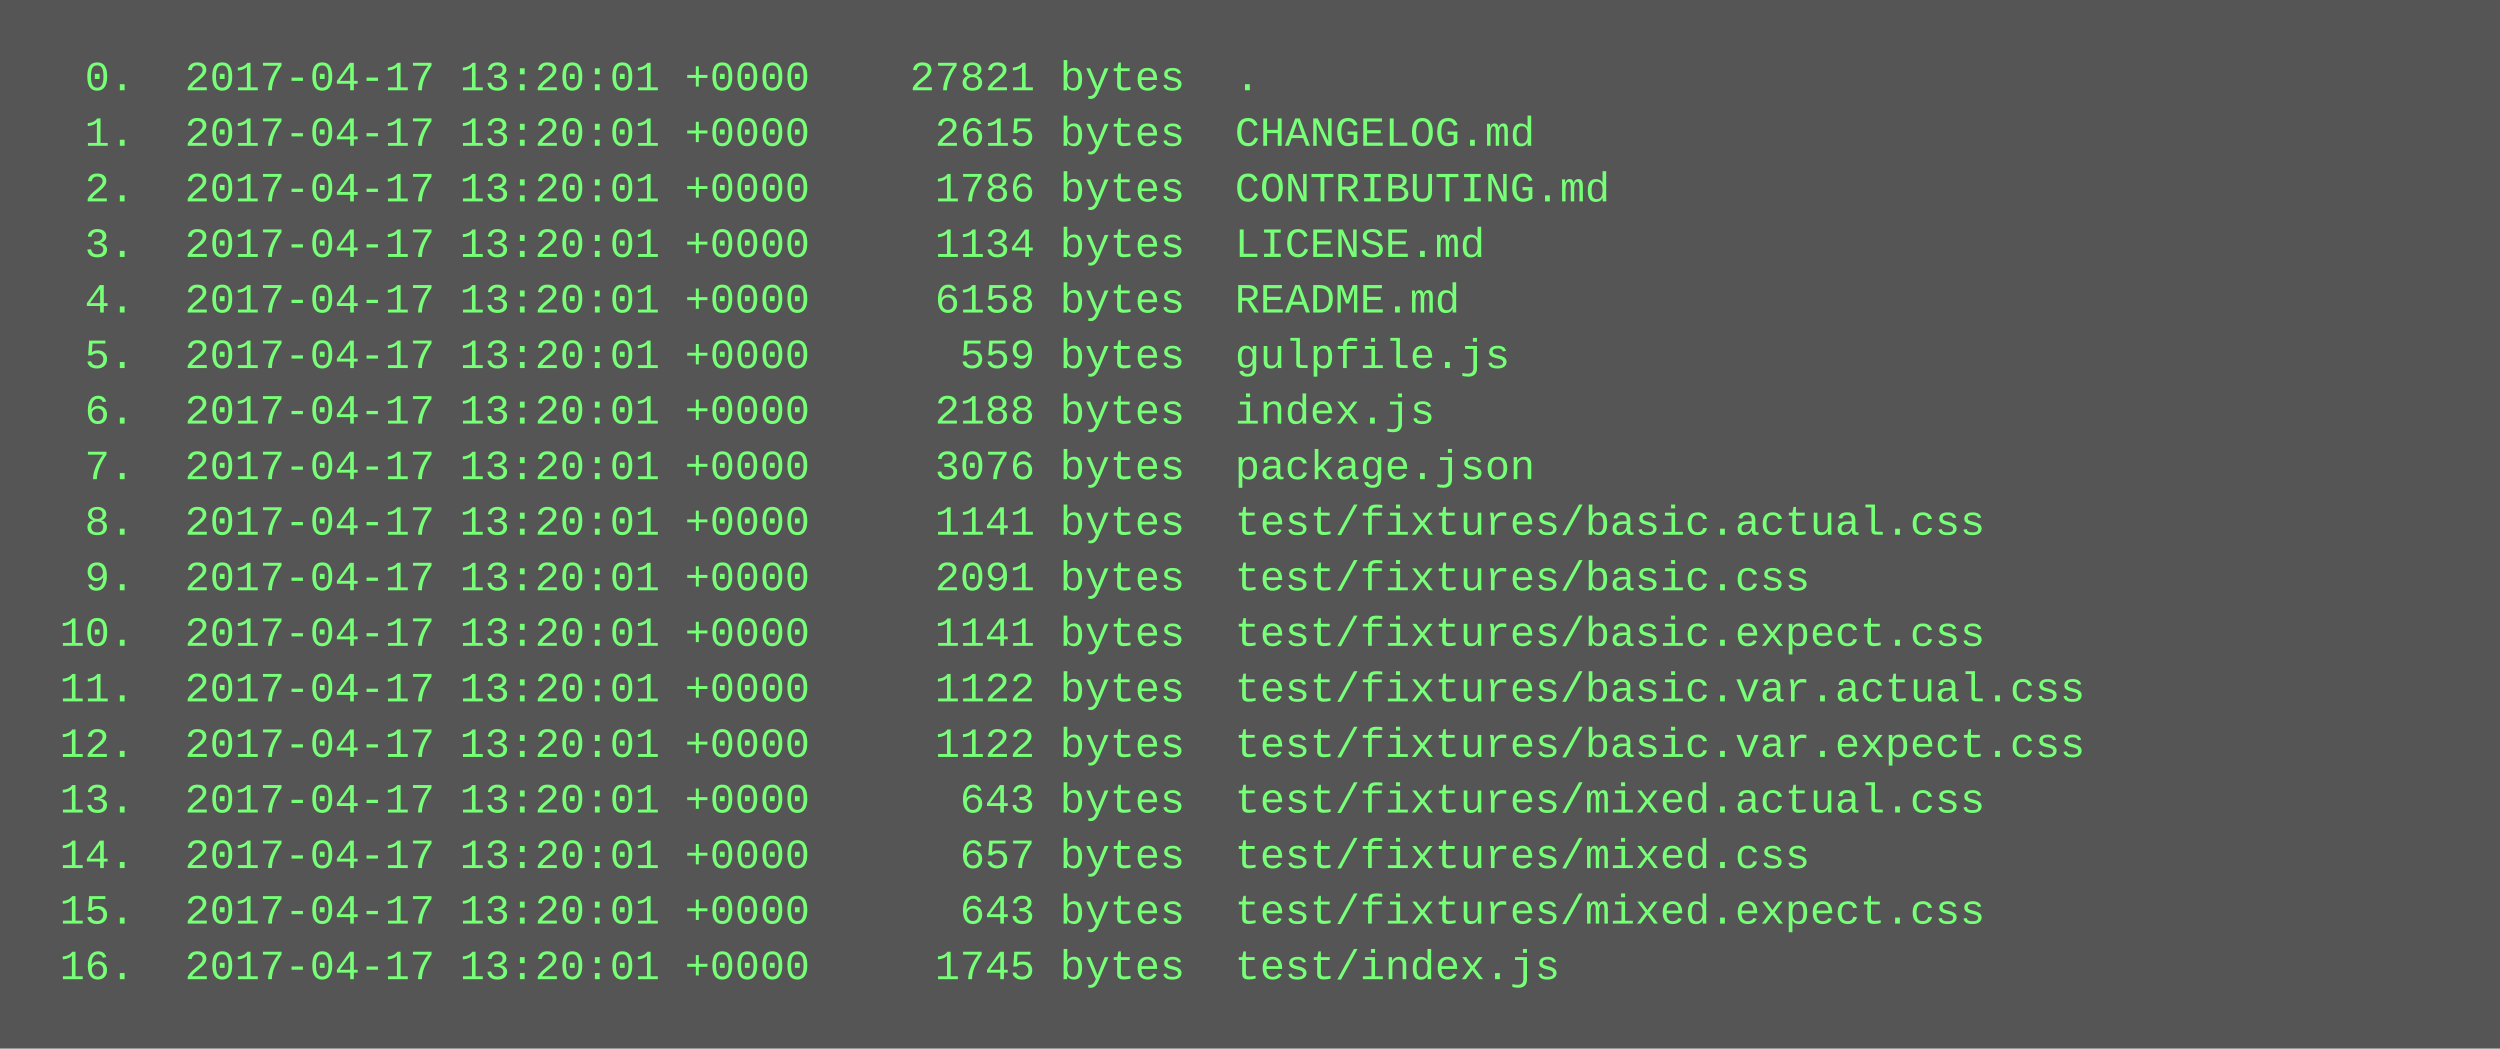
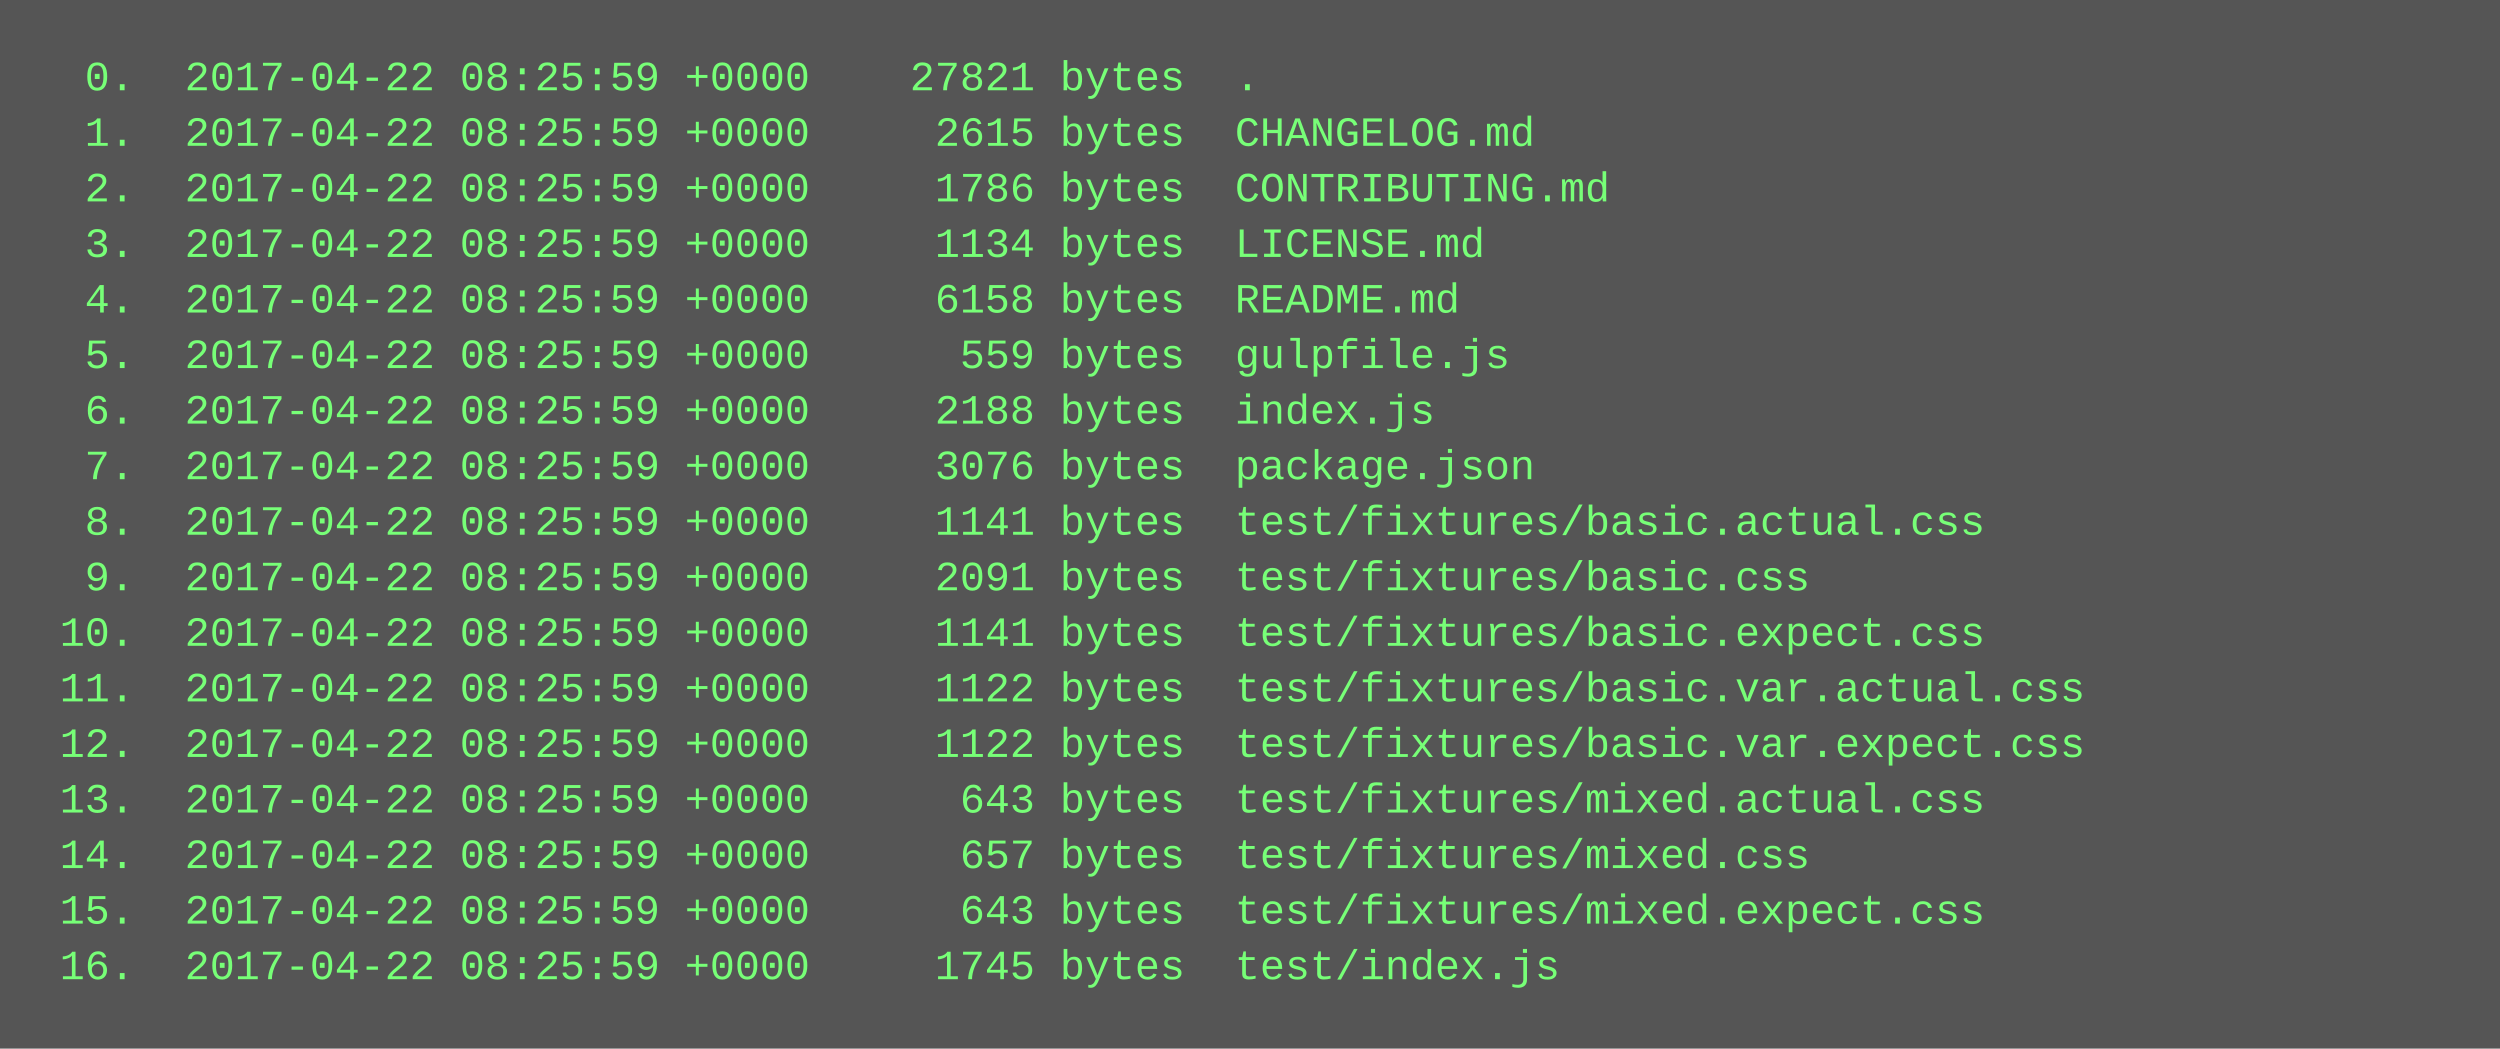
<svg xmlns="http://www.w3.org/2000/svg" height="302" width="720">
  <rect height="302" fill="#555" width="720" />
  <text fill="#7f7" font-family="Courier New" font-size="12" xml:space="preserve">
-     <tspan x="10" y="26">  0.  2017-04-17 13:20:01 +0000    27821 bytes  .</tspan>
-     <tspan x="10" y="42">  1.  2017-04-17 13:20:01 +0000     2615 bytes  CHANGELOG.md</tspan>
-     <tspan x="10" y="58">  2.  2017-04-17 13:20:01 +0000     1786 bytes  CONTRIBUTING.md</tspan>
-     <tspan x="10" y="74">  3.  2017-04-17 13:20:01 +0000     1134 bytes  LICENSE.md</tspan>
-     <tspan x="10" y="90">  4.  2017-04-17 13:20:01 +0000     6158 bytes  README.md</tspan>
-     <tspan x="10" y="106">  5.  2017-04-17 13:20:01 +0000      559 bytes  gulpfile.js</tspan>
-     <tspan x="10" y="122">  6.  2017-04-17 13:20:01 +0000     2188 bytes  index.js</tspan>
-     <tspan x="10" y="138">  7.  2017-04-17 13:20:01 +0000     3076 bytes  package.json</tspan>
-     <tspan x="10" y="154">  8.  2017-04-17 13:20:01 +0000     1141 bytes  test/fixtures/basic.actual.css</tspan>
-     <tspan x="10" y="170">  9.  2017-04-17 13:20:01 +0000     2091 bytes  test/fixtures/basic.css</tspan>
-     <tspan x="10" y="186"> 10.  2017-04-17 13:20:01 +0000     1141 bytes  test/fixtures/basic.expect.css</tspan>
-     <tspan x="10" y="202"> 11.  2017-04-17 13:20:01 +0000     1122 bytes  test/fixtures/basic.var.actual.css</tspan>
-     <tspan x="10" y="218"> 12.  2017-04-17 13:20:01 +0000     1122 bytes  test/fixtures/basic.var.expect.css</tspan>
-     <tspan x="10" y="234"> 13.  2017-04-17 13:20:01 +0000      643 bytes  test/fixtures/mixed.actual.css</tspan>
-     <tspan x="10" y="250"> 14.  2017-04-17 13:20:01 +0000      657 bytes  test/fixtures/mixed.css</tspan>
-     <tspan x="10" y="266"> 15.  2017-04-17 13:20:01 +0000      643 bytes  test/fixtures/mixed.expect.css</tspan>
-     <tspan x="10" y="282"> 16.  2017-04-17 13:20:01 +0000     1745 bytes  test/index.js</tspan>
+     <tspan x="10" y="26">  0.  2017-04-22 08:25:59 +0000    27821 bytes  .</tspan>
+     <tspan x="10" y="42">  1.  2017-04-22 08:25:59 +0000     2615 bytes  CHANGELOG.md</tspan>
+     <tspan x="10" y="58">  2.  2017-04-22 08:25:59 +0000     1786 bytes  CONTRIBUTING.md</tspan>
+     <tspan x="10" y="74">  3.  2017-04-22 08:25:59 +0000     1134 bytes  LICENSE.md</tspan>
+     <tspan x="10" y="90">  4.  2017-04-22 08:25:59 +0000     6158 bytes  README.md</tspan>
+     <tspan x="10" y="106">  5.  2017-04-22 08:25:59 +0000      559 bytes  gulpfile.js</tspan>
+     <tspan x="10" y="122">  6.  2017-04-22 08:25:59 +0000     2188 bytes  index.js</tspan>
+     <tspan x="10" y="138">  7.  2017-04-22 08:25:59 +0000     3076 bytes  package.json</tspan>
+     <tspan x="10" y="154">  8.  2017-04-22 08:25:59 +0000     1141 bytes  test/fixtures/basic.actual.css</tspan>
+     <tspan x="10" y="170">  9.  2017-04-22 08:25:59 +0000     2091 bytes  test/fixtures/basic.css</tspan>
+     <tspan x="10" y="186"> 10.  2017-04-22 08:25:59 +0000     1141 bytes  test/fixtures/basic.expect.css</tspan>
+     <tspan x="10" y="202"> 11.  2017-04-22 08:25:59 +0000     1122 bytes  test/fixtures/basic.var.actual.css</tspan>
+     <tspan x="10" y="218"> 12.  2017-04-22 08:25:59 +0000     1122 bytes  test/fixtures/basic.var.expect.css</tspan>
+     <tspan x="10" y="234"> 13.  2017-04-22 08:25:59 +0000      643 bytes  test/fixtures/mixed.actual.css</tspan>
+     <tspan x="10" y="250"> 14.  2017-04-22 08:25:59 +0000      657 bytes  test/fixtures/mixed.css</tspan>
+     <tspan x="10" y="266"> 15.  2017-04-22 08:25:59 +0000      643 bytes  test/fixtures/mixed.expect.css</tspan>
+     <tspan x="10" y="282"> 16.  2017-04-22 08:25:59 +0000     1745 bytes  test/index.js</tspan>
  </text>
</svg>
